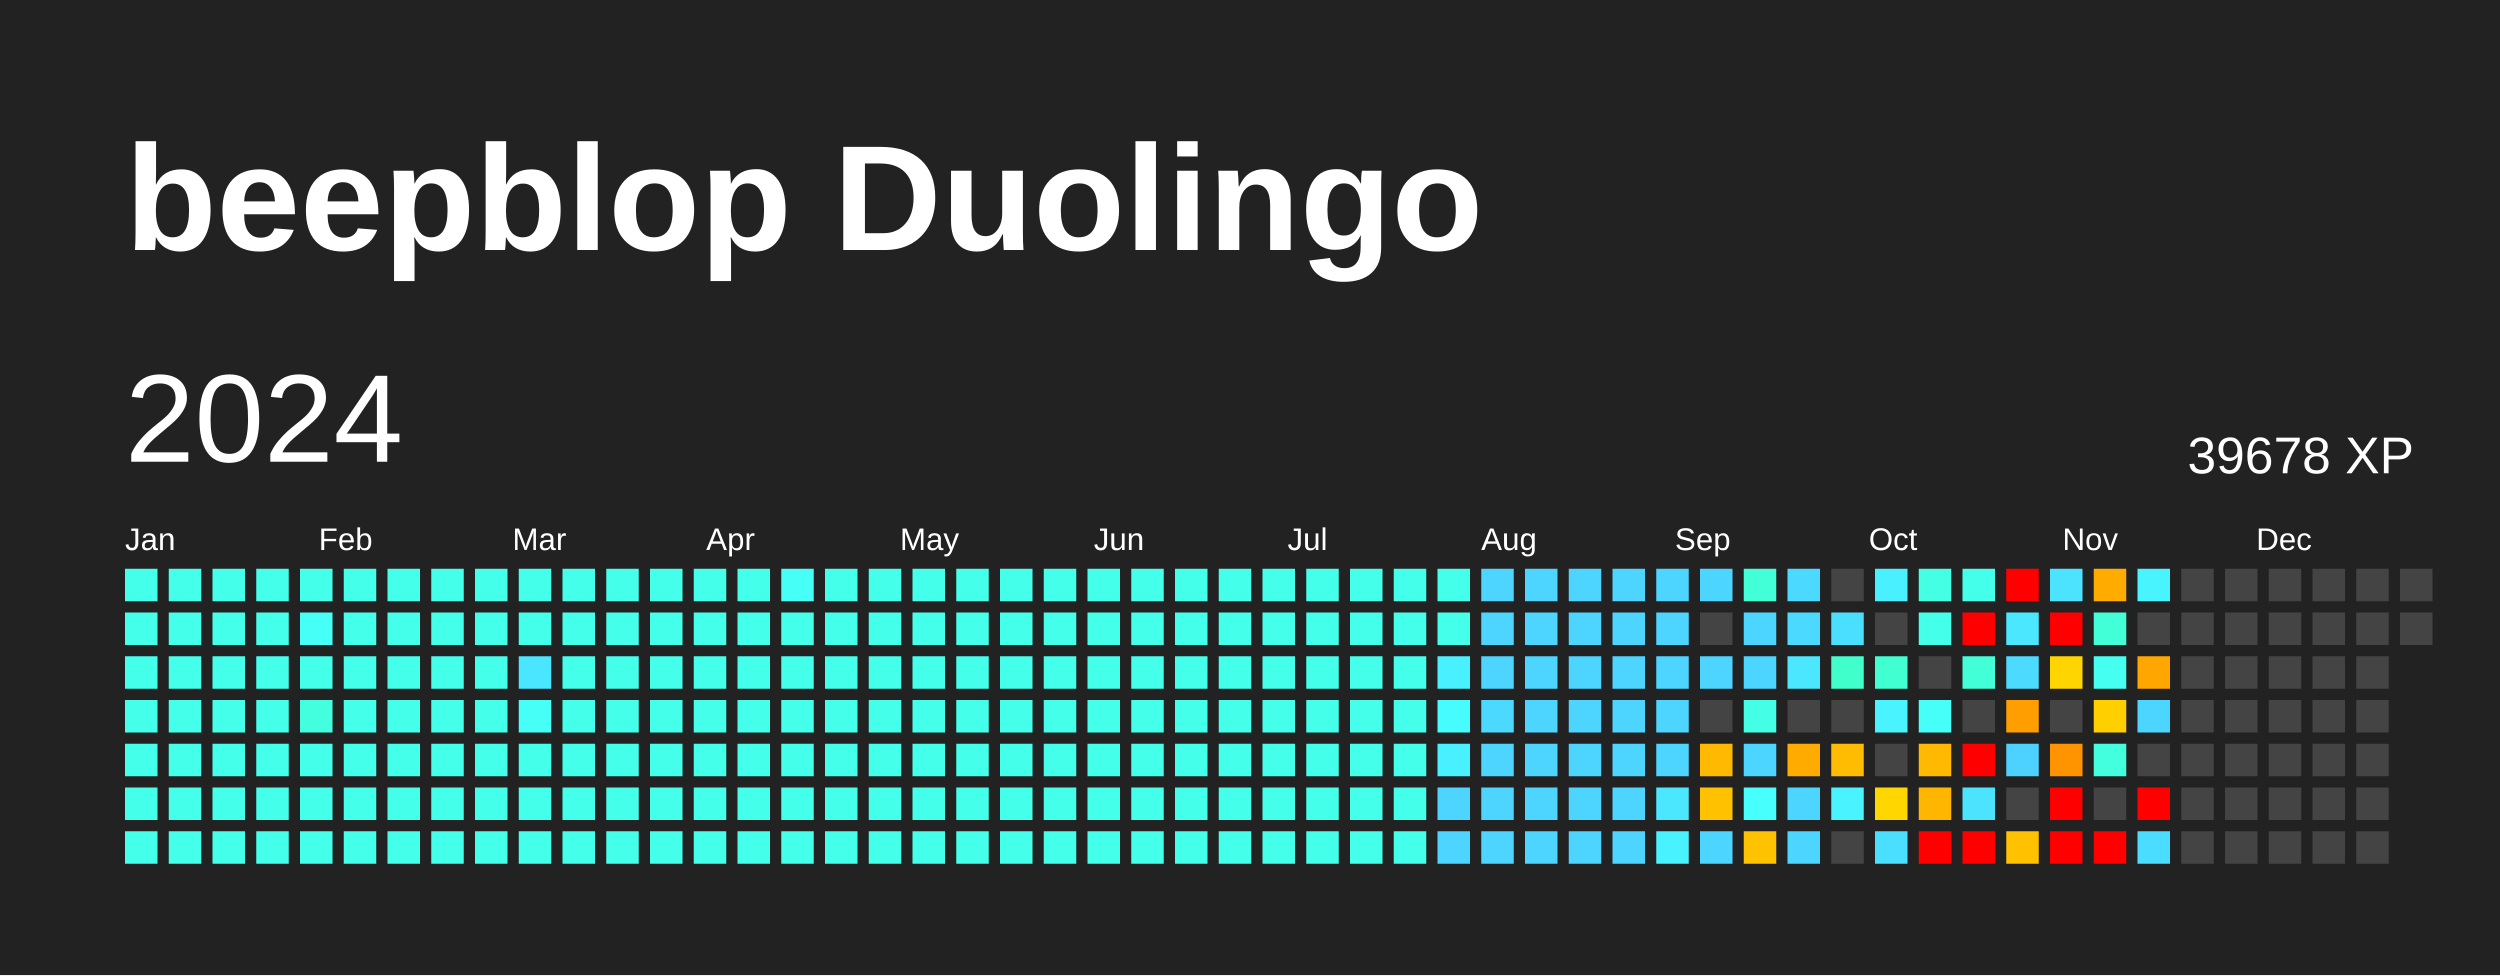
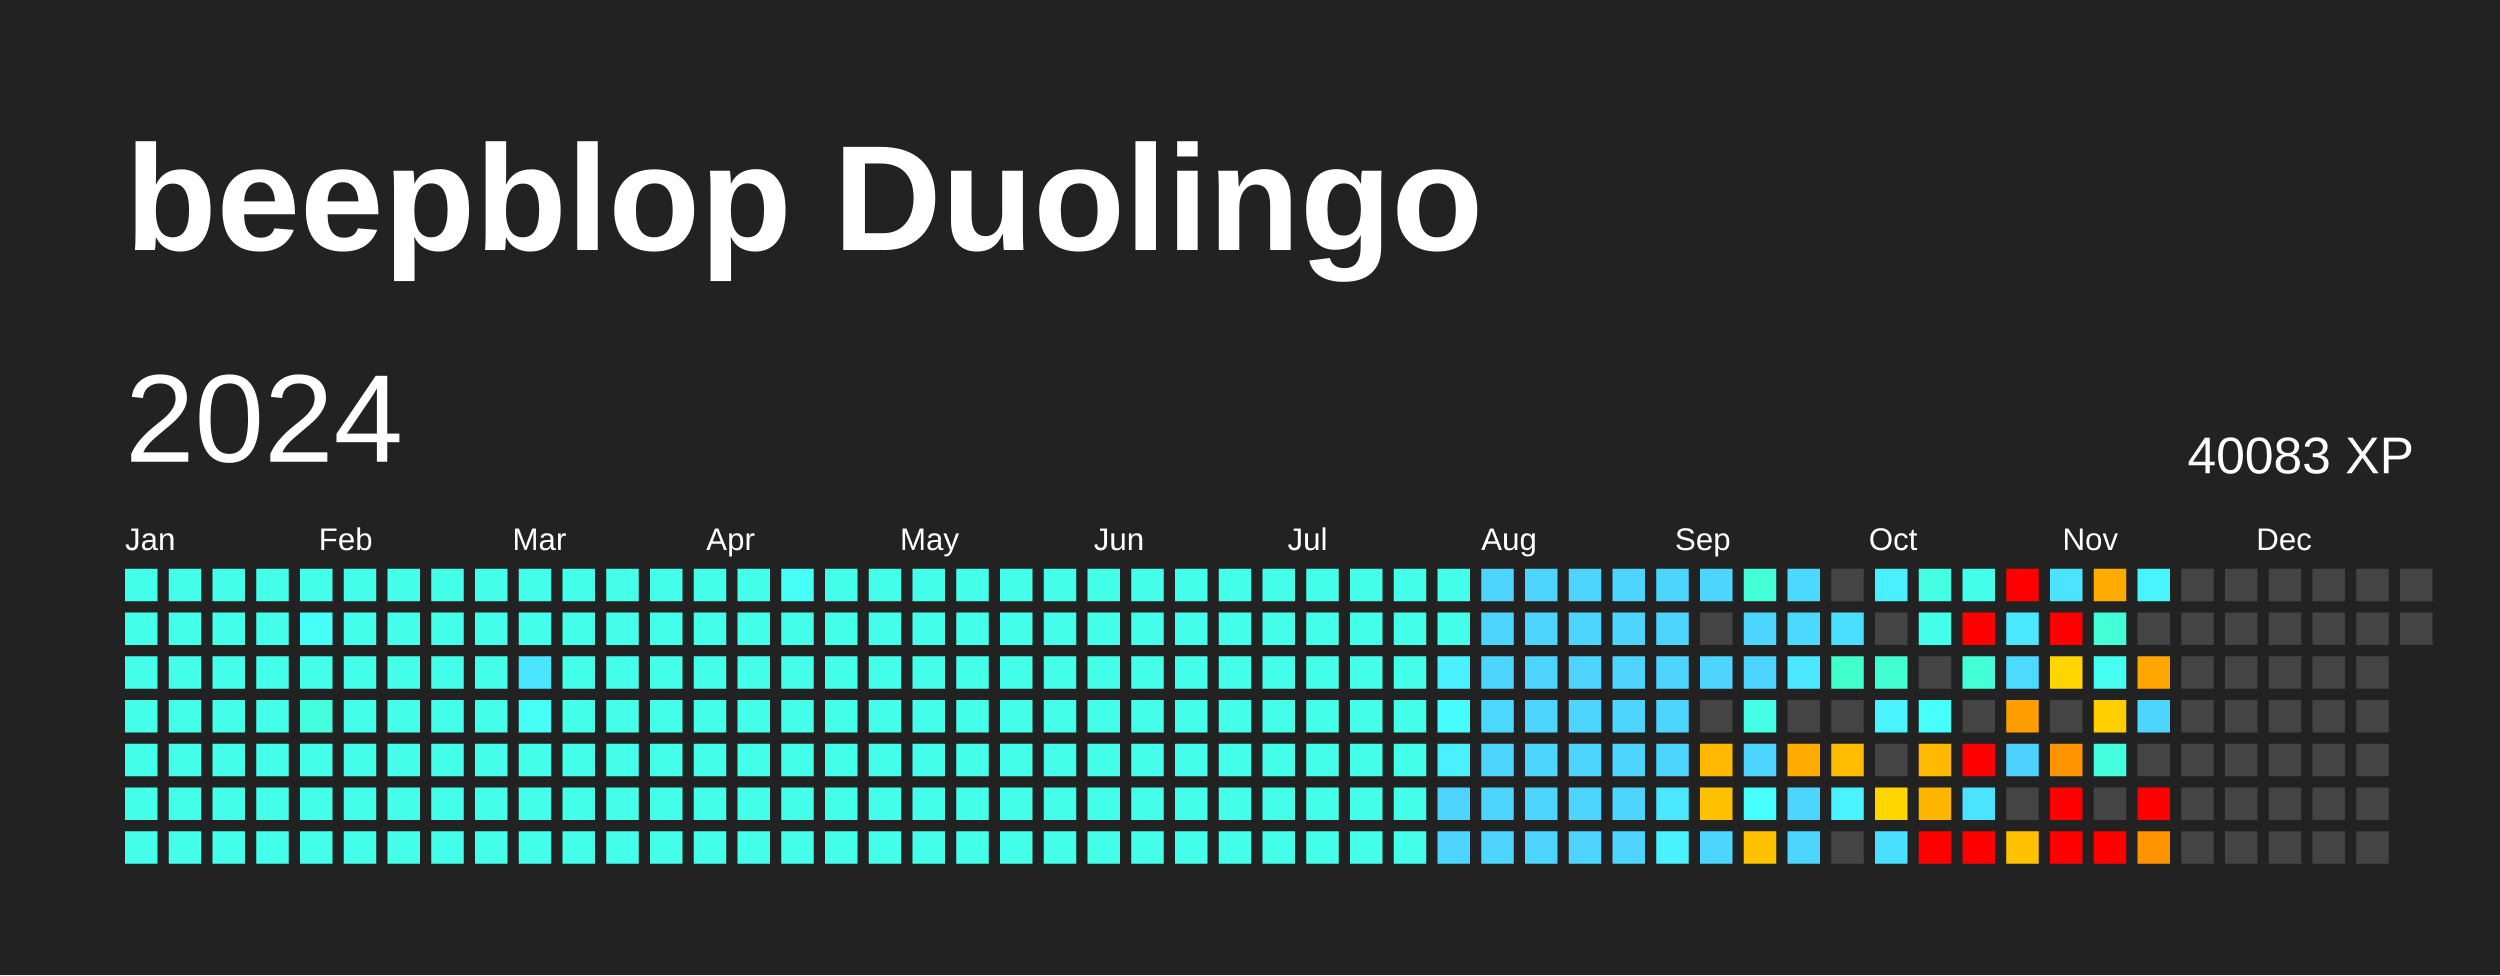
<svg xmlns="http://www.w3.org/2000/svg" baseProfile="full" height="78mm" version="1.1" viewBox="0,0,200,78" width="200mm">
  <defs />
  <rect fill="#222222" height="78" width="200" x="0" y="0" />
  <text fill="#FFFFFF" style="font-size:12px; font-family:Arial; font-weight:bold;" x="10" y="20">beepblop Duolingo</text>
  <text dominant-baseline="hanging" fill="#FFFFFF" style="font-size:10.0px; font-family:Arial;" x="10" y="30">2024</text>
-   <text dominant-baseline="hanging" fill="#FFFFFF" style="font-size:4.125px; font-family:Arial;" x="175" y="35">39678 XP</text>
+   <text dominant-baseline="hanging" fill="#FFFFFF" style="font-size:4.125px; font-family:Arial;" x="175" y="35">40083 XP</text>
  <text fill="#FFFFFF" style="font-size:2.5px; font-family:Arial" x="10.0" y="44">Jan</text>
  <text fill="#FFFFFF" style="font-size:2.5px; font-family:Arial" x="25.5" y="44">Feb</text>
  <text fill="#FFFFFF" style="font-size:2.5px; font-family:Arial" x="41.0" y="44">Mar</text>
  <text fill="#FFFFFF" style="font-size:2.5px; font-family:Arial" x="56.5" y="44">Apr</text>
  <text fill="#FFFFFF" style="font-size:2.5px; font-family:Arial" x="72.0" y="44">May</text>
  <text fill="#FFFFFF" style="font-size:2.5px; font-family:Arial" x="87.5" y="44">Jun</text>
  <text fill="#FFFFFF" style="font-size:2.5px; font-family:Arial" x="103.0" y="44">Jul</text>
  <text fill="#FFFFFF" style="font-size:2.5px; font-family:Arial" x="118.5" y="44">Aug</text>
  <text fill="#FFFFFF" style="font-size:2.5px; font-family:Arial" x="134.0" y="44">Sep</text>
  <text fill="#FFFFFF" style="font-size:2.5px; font-family:Arial" x="149.5" y="44">Oct</text>
  <text fill="#FFFFFF" style="font-size:2.5px; font-family:Arial" x="165.0" y="44">Nov</text>
  <text fill="#FFFFFF" style="font-size:2.5px; font-family:Arial" x="180.5" y="44">Dec</text>
  <rect fill="#44ffea" height="2.6" width="2.6" x="10.0" y="45.5" />
  <rect fill="#44ffea" height="2.6" width="2.6" x="10.0" y="49.0" />
  <rect fill="#44ffea" height="2.6" width="2.6" x="10.0" y="52.5" />
  <rect fill="#44ffea" height="2.6" width="2.6" x="10.0" y="56.0" />
  <rect fill="#44ffea" height="2.6" width="2.6" x="10.0" y="59.5" />
  <rect fill="#44ffea" height="2.6" width="2.6" x="10.0" y="63.0" />
  <rect fill="#44ffea" height="2.6" width="2.6" x="10.0" y="66.5" />
  <rect fill="#44ffea" height="2.6" width="2.6" x="13.5" y="45.5" />
  <rect fill="#44ffea" height="2.6" width="2.6" x="13.5" y="49.0" />
  <rect fill="#44ffea" height="2.6" width="2.6" x="13.5" y="52.5" />
  <rect fill="#44ffea" height="2.6" width="2.6" x="13.5" y="56.0" />
  <rect fill="#44ffea" height="2.6" width="2.6" x="13.5" y="59.5" />
  <rect fill="#44ffea" height="2.6" width="2.6" x="13.5" y="63.0" />
  <rect fill="#44ffea" height="2.6" width="2.6" x="13.5" y="66.5" />
  <rect fill="#44ffea" height="2.6" width="2.6" x="17.0" y="45.5" />
  <rect fill="#44ffea" height="2.6" width="2.6" x="17.0" y="49.0" />
  <rect fill="#44ffea" height="2.6" width="2.6" x="17.0" y="52.5" />
  <rect fill="#44ffea" height="2.6" width="2.6" x="17.0" y="56.0" />
  <rect fill="#44ffea" height="2.6" width="2.6" x="17.0" y="59.5" />
  <rect fill="#44ffea" height="2.6" width="2.6" x="17.0" y="63.0" />
  <rect fill="#44ffea" height="2.6" width="2.6" x="17.0" y="66.5" />
  <rect fill="#44ffea" height="2.6" width="2.6" x="20.5" y="45.5" />
  <rect fill="#44ffea" height="2.6" width="2.6" x="20.5" y="49.0" />
  <rect fill="#44ffea" height="2.6" width="2.6" x="20.5" y="52.5" />
  <rect fill="#44ffea" height="2.6" width="2.6" x="20.5" y="56.0" />
  <rect fill="#44ffea" height="2.6" width="2.6" x="20.5" y="59.5" />
  <rect fill="#44ffea" height="2.6" width="2.6" x="20.5" y="63.0" />
  <rect fill="#44ffea" height="2.6" width="2.6" x="20.5" y="66.5" />
  <rect fill="#44ffea" height="2.6" width="2.6" x="24.0" y="45.5" />
  <rect fill="#46fff6" height="2.6" width="2.6" x="24.0" y="49.0" />
  <rect fill="#44ffea" height="2.6" width="2.6" x="24.0" y="52.5" />
  <rect fill="#43ffde" height="2.6" width="2.6" x="24.0" y="56.0" />
  <rect fill="#44ffea" height="2.6" width="2.6" x="24.0" y="59.5" />
  <rect fill="#44ffea" height="2.6" width="2.6" x="24.0" y="63.0" />
  <rect fill="#44ffea" height="2.6" width="2.6" x="24.0" y="66.5" />
  <rect fill="#44ffea" height="2.6" width="2.6" x="27.5" y="45.5" />
  <rect fill="#44ffea" height="2.6" width="2.6" x="27.5" y="49.0" />
  <rect fill="#44ffea" height="2.6" width="2.6" x="27.5" y="52.5" />
  <rect fill="#44ffea" height="2.6" width="2.6" x="27.5" y="56.0" />
  <rect fill="#44ffea" height="2.6" width="2.6" x="27.5" y="59.5" />
  <rect fill="#44ffea" height="2.6" width="2.6" x="27.5" y="63.0" />
  <rect fill="#44ffea" height="2.6" width="2.6" x="27.5" y="66.5" />
  <rect fill="#44ffea" height="2.6" width="2.6" x="31.0" y="45.5" />
  <rect fill="#44ffea" height="2.6" width="2.6" x="31.0" y="49.0" />
  <rect fill="#44ffea" height="2.6" width="2.6" x="31.0" y="52.5" />
  <rect fill="#44ffea" height="2.6" width="2.6" x="31.0" y="56.0" />
  <rect fill="#44ffea" height="2.6" width="2.6" x="31.0" y="59.5" />
  <rect fill="#44ffea" height="2.6" width="2.6" x="31.0" y="63.0" />
  <rect fill="#44ffea" height="2.6" width="2.6" x="31.0" y="66.5" />
  <rect fill="#44ffea" height="2.6" width="2.6" x="34.5" y="45.5" />
  <rect fill="#44ffea" height="2.6" width="2.6" x="34.5" y="49.0" />
  <rect fill="#44ffea" height="2.6" width="2.6" x="34.5" y="52.5" />
  <rect fill="#44ffea" height="2.6" width="2.6" x="34.5" y="56.0" />
  <rect fill="#44ffea" height="2.6" width="2.6" x="34.5" y="59.5" />
  <rect fill="#44ffea" height="2.6" width="2.6" x="34.5" y="63.0" />
  <rect fill="#44ffea" height="2.6" width="2.6" x="34.5" y="66.5" />
  <rect fill="#44ffea" height="2.6" width="2.6" x="38.0" y="45.5" />
  <rect fill="#44ffea" height="2.6" width="2.6" x="38.0" y="49.0" />
  <rect fill="#44ffea" height="2.6" width="2.6" x="38.0" y="52.5" />
  <rect fill="#44ffea" height="2.6" width="2.6" x="38.0" y="56.0" />
  <rect fill="#44ffea" height="2.6" width="2.6" x="38.0" y="59.5" />
  <rect fill="#44ffea" height="2.6" width="2.6" x="38.0" y="63.0" />
  <rect fill="#44ffea" height="2.6" width="2.6" x="38.0" y="66.5" />
  <rect fill="#44ffea" height="2.6" width="2.6" x="41.5" y="45.5" />
  <rect fill="#44ffea" height="2.6" width="2.6" x="41.5" y="49.0" />
  <rect fill="#4ae5ff" height="2.6" width="2.6" x="41.5" y="52.5" />
  <rect fill="#46fff6" height="2.6" width="2.6" x="41.5" y="56.0" />
  <rect fill="#44ffea" height="2.6" width="2.6" x="41.5" y="59.5" />
  <rect fill="#44ffea" height="2.6" width="2.6" x="41.5" y="63.0" />
  <rect fill="#44ffea" height="2.6" width="2.6" x="41.5" y="66.5" />
  <rect fill="#44ffea" height="2.6" width="2.6" x="45.0" y="45.5" />
  <rect fill="#44ffea" height="2.6" width="2.6" x="45.0" y="49.0" />
  <rect fill="#44ffea" height="2.6" width="2.6" x="45.0" y="52.5" />
  <rect fill="#44ffea" height="2.6" width="2.6" x="45.0" y="56.0" />
  <rect fill="#44ffea" height="2.6" width="2.6" x="45.0" y="59.5" />
  <rect fill="#44ffea" height="2.6" width="2.6" x="45.0" y="63.0" />
  <rect fill="#44ffea" height="2.6" width="2.6" x="45.0" y="66.5" />
  <rect fill="#44ffea" height="2.6" width="2.6" x="48.5" y="45.5" />
  <rect fill="#44ffea" height="2.6" width="2.6" x="48.5" y="49.0" />
  <rect fill="#44ffea" height="2.6" width="2.6" x="48.5" y="52.5" />
  <rect fill="#44ffea" height="2.6" width="2.6" x="48.5" y="56.0" />
  <rect fill="#44ffea" height="2.6" width="2.6" x="48.5" y="59.5" />
  <rect fill="#44ffea" height="2.6" width="2.6" x="48.5" y="63.0" />
  <rect fill="#44ffea" height="2.6" width="2.6" x="48.5" y="66.5" />
  <rect fill="#44ffea" height="2.6" width="2.6" x="52.0" y="45.5" />
  <rect fill="#44ffea" height="2.6" width="2.6" x="52.0" y="49.0" />
  <rect fill="#44ffea" height="2.6" width="2.6" x="52.0" y="52.5" />
  <rect fill="#44ffea" height="2.6" width="2.6" x="52.0" y="56.0" />
  <rect fill="#44ffea" height="2.6" width="2.6" x="52.0" y="59.5" />
  <rect fill="#44ffea" height="2.6" width="2.6" x="52.0" y="63.0" />
  <rect fill="#44ffea" height="2.6" width="2.6" x="52.0" y="66.5" />
  <rect fill="#44ffea" height="2.6" width="2.6" x="55.5" y="45.5" />
  <rect fill="#44ffea" height="2.6" width="2.6" x="55.5" y="49.0" />
  <rect fill="#44ffea" height="2.6" width="2.6" x="55.5" y="52.5" />
  <rect fill="#44ffea" height="2.6" width="2.6" x="55.5" y="56.0" />
  <rect fill="#44ffea" height="2.6" width="2.6" x="55.5" y="59.5" />
  <rect fill="#44ffea" height="2.6" width="2.6" x="55.5" y="63.0" />
  <rect fill="#44ffea" height="2.6" width="2.6" x="55.5" y="66.5" />
  <rect fill="#44ffea" height="2.6" width="2.6" x="59.0" y="45.5" />
  <rect fill="#44ffea" height="2.6" width="2.6" x="59.0" y="49.0" />
  <rect fill="#44ffea" height="2.6" width="2.6" x="59.0" y="52.5" />
  <rect fill="#44ffea" height="2.6" width="2.6" x="59.0" y="56.0" />
  <rect fill="#44ffea" height="2.6" width="2.6" x="59.0" y="59.5" />
  <rect fill="#44ffea" height="2.6" width="2.6" x="59.0" y="63.0" />
  <rect fill="#44ffea" height="2.6" width="2.6" x="59.0" y="66.5" />
  <rect fill="#46fff6" height="2.6" width="2.6" x="62.5" y="45.5" />
  <rect fill="#44ffea" height="2.6" width="2.6" x="62.5" y="49.0" />
  <rect fill="#44ffea" height="2.6" width="2.6" x="62.5" y="52.5" />
  <rect fill="#44ffea" height="2.6" width="2.6" x="62.5" y="56.0" />
  <rect fill="#44ffea" height="2.6" width="2.6" x="62.5" y="59.5" />
  <rect fill="#44ffea" height="2.6" width="2.6" x="62.5" y="63.0" />
  <rect fill="#44ffea" height="2.6" width="2.6" x="62.5" y="66.5" />
  <rect fill="#44ffea" height="2.6" width="2.6" x="66.0" y="45.5" />
  <rect fill="#44ffea" height="2.6" width="2.6" x="66.0" y="49.0" />
  <rect fill="#44ffea" height="2.6" width="2.6" x="66.0" y="52.5" />
  <rect fill="#44ffea" height="2.6" width="2.6" x="66.0" y="56.0" />
  <rect fill="#44ffea" height="2.6" width="2.6" x="66.0" y="59.5" />
  <rect fill="#44ffea" height="2.6" width="2.6" x="66.0" y="63.0" />
  <rect fill="#44ffea" height="2.6" width="2.6" x="66.0" y="66.5" />
  <rect fill="#44ffea" height="2.6" width="2.6" x="69.5" y="45.5" />
  <rect fill="#44ffea" height="2.6" width="2.6" x="69.5" y="49.0" />
  <rect fill="#44ffea" height="2.6" width="2.6" x="69.5" y="52.5" />
  <rect fill="#44ffea" height="2.6" width="2.6" x="69.5" y="56.0" />
  <rect fill="#44ffea" height="2.6" width="2.6" x="69.5" y="59.5" />
  <rect fill="#44ffea" height="2.6" width="2.6" x="69.5" y="63.0" />
  <rect fill="#44ffea" height="2.6" width="2.6" x="69.5" y="66.5" />
  <rect fill="#44ffea" height="2.6" width="2.6" x="73.0" y="45.5" />
  <rect fill="#44ffea" height="2.6" width="2.6" x="73.0" y="49.0" />
  <rect fill="#44ffea" height="2.6" width="2.6" x="73.0" y="52.5" />
  <rect fill="#44ffea" height="2.6" width="2.6" x="73.0" y="56.0" />
  <rect fill="#44ffea" height="2.6" width="2.6" x="73.0" y="59.5" />
  <rect fill="#44ffea" height="2.6" width="2.6" x="73.0" y="63.0" />
  <rect fill="#44ffea" height="2.6" width="2.6" x="73.0" y="66.5" />
  <rect fill="#44ffea" height="2.6" width="2.6" x="76.5" y="45.5" />
  <rect fill="#44ffea" height="2.6" width="2.6" x="76.5" y="49.0" />
  <rect fill="#44ffea" height="2.6" width="2.6" x="76.5" y="52.5" />
  <rect fill="#44ffea" height="2.6" width="2.6" x="76.5" y="56.0" />
  <rect fill="#44ffea" height="2.6" width="2.6" x="76.5" y="59.5" />
  <rect fill="#44ffea" height="2.6" width="2.6" x="76.5" y="63.0" />
  <rect fill="#44ffea" height="2.6" width="2.6" x="76.5" y="66.5" />
  <rect fill="#44ffea" height="2.6" width="2.6" x="80.0" y="45.5" />
  <rect fill="#44ffea" height="2.6" width="2.6" x="80.0" y="49.0" />
  <rect fill="#44ffea" height="2.6" width="2.6" x="80.0" y="52.5" />
  <rect fill="#44ffea" height="2.6" width="2.6" x="80.0" y="56.0" />
  <rect fill="#44ffea" height="2.6" width="2.6" x="80.0" y="59.5" />
  <rect fill="#44ffea" height="2.6" width="2.6" x="80.0" y="63.0" />
  <rect fill="#44ffea" height="2.6" width="2.6" x="80.0" y="66.5" />
  <rect fill="#44ffea" height="2.6" width="2.6" x="83.5" y="45.5" />
  <rect fill="#44ffea" height="2.6" width="2.6" x="83.5" y="49.0" />
  <rect fill="#44ffea" height="2.6" width="2.6" x="83.5" y="52.5" />
  <rect fill="#44ffea" height="2.6" width="2.6" x="83.5" y="56.0" />
  <rect fill="#44ffea" height="2.6" width="2.6" x="83.5" y="59.5" />
  <rect fill="#44ffea" height="2.6" width="2.6" x="83.5" y="63.0" />
  <rect fill="#44ffea" height="2.6" width="2.6" x="83.5" y="66.5" />
  <rect fill="#44ffea" height="2.6" width="2.6" x="87.0" y="45.5" />
  <rect fill="#44ffea" height="2.6" width="2.6" x="87.0" y="49.0" />
  <rect fill="#44ffea" height="2.6" width="2.6" x="87.0" y="52.5" />
  <rect fill="#44ffea" height="2.6" width="2.6" x="87.0" y="56.0" />
  <rect fill="#44ffea" height="2.6" width="2.6" x="87.0" y="59.5" />
  <rect fill="#44ffea" height="2.6" width="2.6" x="87.0" y="63.0" />
  <rect fill="#44ffea" height="2.6" width="2.6" x="87.0" y="66.5" />
  <rect fill="#44ffea" height="2.6" width="2.6" x="90.5" y="45.5" />
  <rect fill="#44ffea" height="2.6" width="2.6" x="90.5" y="49.0" />
  <rect fill="#44ffea" height="2.6" width="2.6" x="90.5" y="52.5" />
  <rect fill="#44ffea" height="2.6" width="2.6" x="90.5" y="56.0" />
  <rect fill="#44ffea" height="2.6" width="2.6" x="90.5" y="59.5" />
  <rect fill="#44ffea" height="2.6" width="2.6" x="90.5" y="63.0" />
  <rect fill="#44ffea" height="2.6" width="2.6" x="90.5" y="66.5" />
  <rect fill="#44ffea" height="2.6" width="2.6" x="94.0" y="45.5" />
  <rect fill="#44ffea" height="2.6" width="2.6" x="94.0" y="49.0" />
  <rect fill="#44ffea" height="2.6" width="2.6" x="94.0" y="52.5" />
  <rect fill="#44ffea" height="2.6" width="2.6" x="94.0" y="56.0" />
  <rect fill="#44ffea" height="2.6" width="2.6" x="94.0" y="59.5" />
  <rect fill="#44ffea" height="2.6" width="2.6" x="94.0" y="63.0" />
  <rect fill="#44ffea" height="2.6" width="2.6" x="94.0" y="66.5" />
  <rect fill="#44ffea" height="2.6" width="2.6" x="97.5" y="45.5" />
  <rect fill="#44ffea" height="2.6" width="2.6" x="97.5" y="49.0" />
  <rect fill="#44ffea" height="2.6" width="2.6" x="97.5" y="52.5" />
  <rect fill="#44ffea" height="2.6" width="2.6" x="97.5" y="56.0" />
  <rect fill="#44ffea" height="2.6" width="2.6" x="97.5" y="59.5" />
  <rect fill="#44ffea" height="2.6" width="2.6" x="97.5" y="63.0" />
  <rect fill="#44ffea" height="2.6" width="2.6" x="97.5" y="66.5" />
  <rect fill="#44ffea" height="2.6" width="2.6" x="101.0" y="45.5" />
  <rect fill="#44ffea" height="2.6" width="2.6" x="101.0" y="49.0" />
  <rect fill="#44ffea" height="2.6" width="2.6" x="101.0" y="52.5" />
  <rect fill="#44ffea" height="2.6" width="2.6" x="101.0" y="56.0" />
  <rect fill="#44ffea" height="2.6" width="2.6" x="101.0" y="59.5" />
  <rect fill="#44ffea" height="2.6" width="2.6" x="101.0" y="63.0" />
  <rect fill="#44ffea" height="2.6" width="2.6" x="101.0" y="66.5" />
  <rect fill="#44ffea" height="2.6" width="2.6" x="104.5" y="45.5" />
  <rect fill="#44ffea" height="2.6" width="2.6" x="104.5" y="49.0" />
  <rect fill="#44ffea" height="2.6" width="2.6" x="104.5" y="52.5" />
  <rect fill="#44ffea" height="2.6" width="2.6" x="104.5" y="56.0" />
  <rect fill="#44ffea" height="2.6" width="2.6" x="104.5" y="59.5" />
  <rect fill="#44ffea" height="2.6" width="2.6" x="104.5" y="63.0" />
  <rect fill="#44ffea" height="2.6" width="2.6" x="104.5" y="66.5" />
  <rect fill="#44ffea" height="2.6" width="2.6" x="108.0" y="45.5" />
  <rect fill="#44ffea" height="2.6" width="2.6" x="108.0" y="49.0" />
  <rect fill="#44ffea" height="2.6" width="2.6" x="108.0" y="52.5" />
  <rect fill="#44ffea" height="2.6" width="2.6" x="108.0" y="56.0" />
  <rect fill="#44ffea" height="2.6" width="2.6" x="108.0" y="59.5" />
  <rect fill="#44ffea" height="2.6" width="2.6" x="108.0" y="63.0" />
  <rect fill="#44ffea" height="2.6" width="2.6" x="108.0" y="66.5" />
  <rect fill="#44ffea" height="2.6" width="2.6" x="111.5" y="45.5" />
  <rect fill="#44ffea" height="2.6" width="2.6" x="111.5" y="49.0" />
  <rect fill="#44ffea" height="2.6" width="2.6" x="111.5" y="52.5" />
  <rect fill="#44ffea" height="2.6" width="2.6" x="111.5" y="56.0" />
  <rect fill="#44ffea" height="2.6" width="2.6" x="111.5" y="59.5" />
  <rect fill="#44ffea" height="2.6" width="2.6" x="111.5" y="63.0" />
  <rect fill="#44ffea" height="2.6" width="2.6" x="111.5" y="66.5" />
  <rect fill="#44ffea" height="2.6" width="2.6" x="115.0" y="45.5" />
  <rect fill="#44ffea" height="2.6" width="2.6" x="115.0" y="49.0" />
  <rect fill="#49f0ff" height="2.6" width="2.6" x="115.0" y="52.5" />
  <rect fill="#47fcff" height="2.6" width="2.6" x="115.0" y="56.0" />
  <rect fill="#49f0ff" height="2.6" width="2.6" x="115.0" y="59.5" />
  <rect fill="#4dd4ff" height="2.6" width="2.6" x="115.0" y="63.0" />
  <rect fill="#4dd4ff" height="2.6" width="2.6" x="115.0" y="66.5" />
  <rect fill="#4dd4ff" height="2.6" width="2.6" x="118.5" y="45.5" />
  <rect fill="#4dd4ff" height="2.6" width="2.6" x="118.5" y="49.0" />
  <rect fill="#4dd4ff" height="2.6" width="2.6" x="118.5" y="52.5" />
  <rect fill="#4cd9ff" height="2.6" width="2.6" x="118.5" y="56.0" />
  <rect fill="#4dd4ff" height="2.6" width="2.6" x="118.5" y="59.5" />
  <rect fill="#4dd4ff" height="2.6" width="2.6" x="118.5" y="63.0" />
  <rect fill="#4dd4ff" height="2.6" width="2.6" x="118.5" y="66.5" />
  <rect fill="#4dd4ff" height="2.6" width="2.6" x="122.0" y="45.5" />
  <rect fill="#4dd4ff" height="2.6" width="2.6" x="122.0" y="49.0" />
  <rect fill="#4dd4ff" height="2.6" width="2.6" x="122.0" y="52.5" />
  <rect fill="#4dd4ff" height="2.6" width="2.6" x="122.0" y="56.0" />
  <rect fill="#4dd4ff" height="2.6" width="2.6" x="122.0" y="59.5" />
  <rect fill="#4dd4ff" height="2.6" width="2.6" x="122.0" y="63.0" />
  <rect fill="#4dd4ff" height="2.6" width="2.6" x="122.0" y="66.5" />
  <rect fill="#4dd4ff" height="2.6" width="2.6" x="125.5" y="45.5" />
  <rect fill="#4dd4ff" height="2.6" width="2.6" x="125.5" y="49.0" />
  <rect fill="#4dd4ff" height="2.6" width="2.6" x="125.5" y="52.5" />
  <rect fill="#4dd4ff" height="2.6" width="2.6" x="125.5" y="56.0" />
  <rect fill="#4dd4ff" height="2.6" width="2.6" x="125.5" y="59.5" />
  <rect fill="#4dd4ff" height="2.6" width="2.6" x="125.5" y="63.0" />
  <rect fill="#4dd4ff" height="2.6" width="2.6" x="125.5" y="66.5" />
  <rect fill="#4dd4ff" height="2.6" width="2.6" x="129.0" y="45.5" />
  <rect fill="#4dd4ff" height="2.6" width="2.6" x="129.0" y="49.0" />
  <rect fill="#4dd4ff" height="2.6" width="2.6" x="129.0" y="52.5" />
  <rect fill="#4dd4ff" height="2.6" width="2.6" x="129.0" y="56.0" />
  <rect fill="#4dd4ff" height="2.6" width="2.6" x="129.0" y="59.5" />
  <rect fill="#4dd4ff" height="2.6" width="2.6" x="129.0" y="63.0" />
  <rect fill="#4dd4ff" height="2.6" width="2.6" x="129.0" y="66.5" />
  <rect fill="#4dd4ff" height="2.6" width="2.6" x="132.5" y="45.5" />
  <rect fill="#4dd4ff" height="2.6" width="2.6" x="132.5" y="49.0" />
  <rect fill="#4dd4ff" height="2.6" width="2.6" x="132.5" y="52.5" />
  <rect fill="#4dd4ff" height="2.6" width="2.6" x="132.5" y="56.0" />
  <rect fill="#4dd4ff" height="2.6" width="2.6" x="132.5" y="59.5" />
  <rect fill="#4ae7ff" height="2.6" width="2.6" x="132.5" y="63.0" />
  <rect fill="#49f2ff" height="2.6" width="2.6" x="132.5" y="66.5" />
  <rect fill="#4cd6ff" height="2.6" width="2.6" x="136.0" y="45.5" />
  <rect fill="#444444" height="2.6" width="2.6" x="136.0" y="49.0" />
  <rect fill="#4dd4ff" height="2.6" width="2.6" x="136.0" y="52.5" />
  <rect fill="#444444" height="2.6" width="2.6" x="136.0" y="56.0" />
  <rect fill="#ffba00" height="2.6" width="2.6" x="136.0" y="59.5" />
  <rect fill="#ffc100" height="2.6" width="2.6" x="136.0" y="63.0" />
  <rect fill="#4cd6ff" height="2.6" width="2.6" x="136.0" y="66.5" />
  <rect fill="#42ffd8" height="2.6" width="2.6" x="139.5" y="45.5" />
  <rect fill="#4cd6ff" height="2.6" width="2.6" x="139.5" y="49.0" />
  <rect fill="#4cd6ff" height="2.6" width="2.6" x="139.5" y="52.5" />
  <rect fill="#44ffe6" height="2.6" width="2.6" x="139.5" y="56.0" />
  <rect fill="#4cd6ff" height="2.6" width="2.6" x="139.5" y="59.5" />
  <rect fill="#47fffc" height="2.6" width="2.6" x="139.5" y="63.0" />
  <rect fill="#ffc200" height="2.6" width="2.6" x="139.5" y="66.5" />
  <rect fill="#4cd9ff" height="2.6" width="2.6" x="143.0" y="45.5" />
  <rect fill="#4cd9ff" height="2.6" width="2.6" x="143.0" y="49.0" />
  <rect fill="#4ae7ff" height="2.6" width="2.6" x="143.0" y="52.5" />
  <rect fill="#444444" height="2.6" width="2.6" x="143.0" y="56.0" />
  <rect fill="#ffab00" height="2.6" width="2.6" x="143.0" y="59.5" />
  <rect fill="#4cd6ff" height="2.6" width="2.6" x="143.0" y="63.0" />
  <rect fill="#4cd6ff" height="2.6" width="2.6" x="143.0" y="66.5" />
  <rect fill="#444444" height="2.6" width="2.6" x="146.5" y="45.5" />
  <rect fill="#4bdfff" height="2.6" width="2.6" x="146.5" y="49.0" />
  <rect fill="#41ffcb" height="2.6" width="2.6" x="146.5" y="52.5" />
  <rect fill="#444444" height="2.6" width="2.6" x="146.5" y="56.0" />
  <rect fill="#ffbc00" height="2.6" width="2.6" x="146.5" y="59.5" />
  <rect fill="#49f3ff" height="2.6" width="2.6" x="146.5" y="63.0" />
  <rect fill="#444444" height="2.6" width="2.6" x="146.5" y="66.5" />
  <rect fill="#49f0ff" height="2.6" width="2.6" x="150.0" y="45.5" />
  <rect fill="#444444" height="2.6" width="2.6" x="150.0" y="49.0" />
  <rect fill="#41ffd1" height="2.6" width="2.6" x="150.0" y="52.5" />
  <rect fill="#49f3ff" height="2.6" width="2.6" x="150.0" y="56.0" />
  <rect fill="#444444" height="2.6" width="2.6" x="150.0" y="59.5" />
  <rect fill="#ffd600" height="2.6" width="2.6" x="150.0" y="63.0" />
  <rect fill="#4bdfff" height="2.6" width="2.6" x="150.0" y="66.5" />
  <rect fill="#44ffe4" height="2.6" width="2.6" x="153.5" y="45.5" />
  <rect fill="#44ffea" height="2.6" width="2.6" x="153.5" y="49.0" />
  <rect fill="#444444" height="2.6" width="2.6" x="153.5" y="52.5" />
  <rect fill="#46fff8" height="2.6" width="2.6" x="153.5" y="56.0" />
  <rect fill="#ffb900" height="2.6" width="2.6" x="153.5" y="59.5" />
  <rect fill="#ffb600" height="2.6" width="2.6" x="153.5" y="63.0" />
  <rect fill="red" height="2.6" width="2.6" x="153.5" y="66.5" />
  <rect fill="#44ffea" height="2.6" width="2.6" x="157.0" y="45.5" />
  <rect fill="red" height="2.6" width="2.6" x="157.0" y="49.0" />
  <rect fill="#42ffd8" height="2.6" width="2.6" x="157.0" y="52.5" />
  <rect fill="#444444" height="2.6" width="2.6" x="157.0" y="56.0" />
  <rect fill="red" height="2.6" width="2.6" x="157.0" y="59.5" />
  <rect fill="#4be3ff" height="2.6" width="2.6" x="157.0" y="63.0" />
  <rect fill="red" height="2.6" width="2.6" x="157.0" y="66.5" />
  <rect fill="red" height="2.6" width="2.6" x="160.5" y="45.5" />
  <rect fill="#4ae7ff" height="2.6" width="2.6" x="160.5" y="49.0" />
  <rect fill="#4cdaff" height="2.6" width="2.6" x="160.5" y="52.5" />
  <rect fill="#ff9e00" height="2.6" width="2.6" x="160.5" y="56.0" />
  <rect fill="#4dd2ff" height="2.6" width="2.6" x="160.5" y="59.5" />
  <rect fill="#444444" height="2.6" width="2.6" x="160.5" y="63.0" />
  <rect fill="#ffc100" height="2.6" width="2.6" x="160.5" y="66.5" />
  <rect fill="#4be3ff" height="2.6" width="2.6" x="164.0" y="45.5" />
  <rect fill="red" height="2.6" width="2.6" x="164.0" y="49.0" />
  <rect fill="#ffd500" height="2.6" width="2.6" x="164.0" y="52.5" />
  <rect fill="#444444" height="2.6" width="2.6" x="164.0" y="56.0" />
  <rect fill="#ff9400" height="2.6" width="2.6" x="164.0" y="59.5" />
  <rect fill="red" height="2.6" width="2.6" x="164.0" y="63.0" />
  <rect fill="red" height="2.6" width="2.6" x="164.0" y="66.5" />
  <rect fill="#ffab00" height="2.6" width="2.6" x="167.5" y="45.5" />
  <rect fill="#42ffd8" height="2.6" width="2.6" x="167.5" y="49.0" />
  <rect fill="#45fff0" height="2.6" width="2.6" x="167.5" y="52.5" />
  <rect fill="#ffcf00" height="2.6" width="2.6" x="167.5" y="56.0" />
  <rect fill="#43ffde" height="2.6" width="2.6" x="167.5" y="59.5" />
  <rect fill="#444444" height="2.6" width="2.6" x="167.5" y="63.0" />
  <rect fill="red" height="2.6" width="2.6" x="167.5" y="66.5" />
  <rect fill="#48f5ff" height="2.6" width="2.6" x="171.0" y="45.5" />
  <rect fill="#444444" height="2.6" width="2.6" x="171.0" y="49.0" />
  <rect fill="#ffa600" height="2.6" width="2.6" x="171.0" y="52.5" />
  <rect fill="#4cd6ff" height="2.6" width="2.6" x="171.0" y="56.0" />
  <rect fill="#444444" height="2.6" width="2.6" x="171.0" y="59.5" />
  <rect fill="red" height="2.6" width="2.6" x="171.0" y="63.0" />
-   <rect fill="#4bddff" height="2.6" width="2.6" x="171.0" y="66.5" />
+   <rect fill="#ff9400" height="2.6" width="2.6" x="171.0" y="66.5" />
  <rect fill="#444444" height="2.6" width="2.6" x="174.5" y="45.5" />
  <rect fill="#444444" height="2.6" width="2.6" x="174.5" y="49.0" />
  <rect fill="#444444" height="2.6" width="2.6" x="174.5" y="52.5" />
  <rect fill="#444444" height="2.6" width="2.6" x="174.5" y="56.0" />
  <rect fill="#444444" height="2.6" width="2.6" x="174.5" y="59.5" />
  <rect fill="#444444" height="2.6" width="2.6" x="174.5" y="63.0" />
  <rect fill="#444444" height="2.6" width="2.6" x="174.5" y="66.5" />
  <rect fill="#444444" height="2.6" width="2.6" x="178.0" y="45.5" />
  <rect fill="#444444" height="2.6" width="2.6" x="178.0" y="49.0" />
  <rect fill="#444444" height="2.6" width="2.6" x="178.0" y="52.5" />
  <rect fill="#444444" height="2.6" width="2.6" x="178.0" y="56.0" />
  <rect fill="#444444" height="2.6" width="2.6" x="178.0" y="59.5" />
  <rect fill="#444444" height="2.6" width="2.6" x="178.0" y="63.0" />
  <rect fill="#444444" height="2.6" width="2.6" x="178.0" y="66.5" />
  <rect fill="#444444" height="2.6" width="2.6" x="181.5" y="45.5" />
  <rect fill="#444444" height="2.6" width="2.6" x="181.5" y="49.0" />
  <rect fill="#444444" height="2.6" width="2.6" x="181.5" y="52.5" />
  <rect fill="#444444" height="2.6" width="2.6" x="181.5" y="56.0" />
  <rect fill="#444444" height="2.6" width="2.6" x="181.5" y="59.5" />
  <rect fill="#444444" height="2.6" width="2.6" x="181.5" y="63.0" />
  <rect fill="#444444" height="2.6" width="2.6" x="181.5" y="66.5" />
  <rect fill="#444444" height="2.6" width="2.6" x="185.0" y="45.5" />
  <rect fill="#444444" height="2.6" width="2.6" x="185.0" y="49.0" />
  <rect fill="#444444" height="2.6" width="2.6" x="185.0" y="52.5" />
  <rect fill="#444444" height="2.6" width="2.6" x="185.0" y="56.0" />
  <rect fill="#444444" height="2.6" width="2.6" x="185.0" y="59.5" />
  <rect fill="#444444" height="2.6" width="2.6" x="185.0" y="63.0" />
  <rect fill="#444444" height="2.6" width="2.6" x="185.0" y="66.5" />
  <rect fill="#444444" height="2.6" width="2.6" x="188.5" y="45.5" />
  <rect fill="#444444" height="2.6" width="2.6" x="188.5" y="49.0" />
  <rect fill="#444444" height="2.6" width="2.6" x="188.5" y="52.5" />
  <rect fill="#444444" height="2.6" width="2.6" x="188.5" y="56.0" />
  <rect fill="#444444" height="2.6" width="2.6" x="188.5" y="59.5" />
  <rect fill="#444444" height="2.6" width="2.6" x="188.5" y="63.0" />
  <rect fill="#444444" height="2.6" width="2.6" x="188.5" y="66.5" />
  <rect fill="#444444" height="2.6" width="2.6" x="192.0" y="45.5" />
  <rect fill="#444444" height="2.6" width="2.6" x="192.0" y="49.0" />
</svg>
